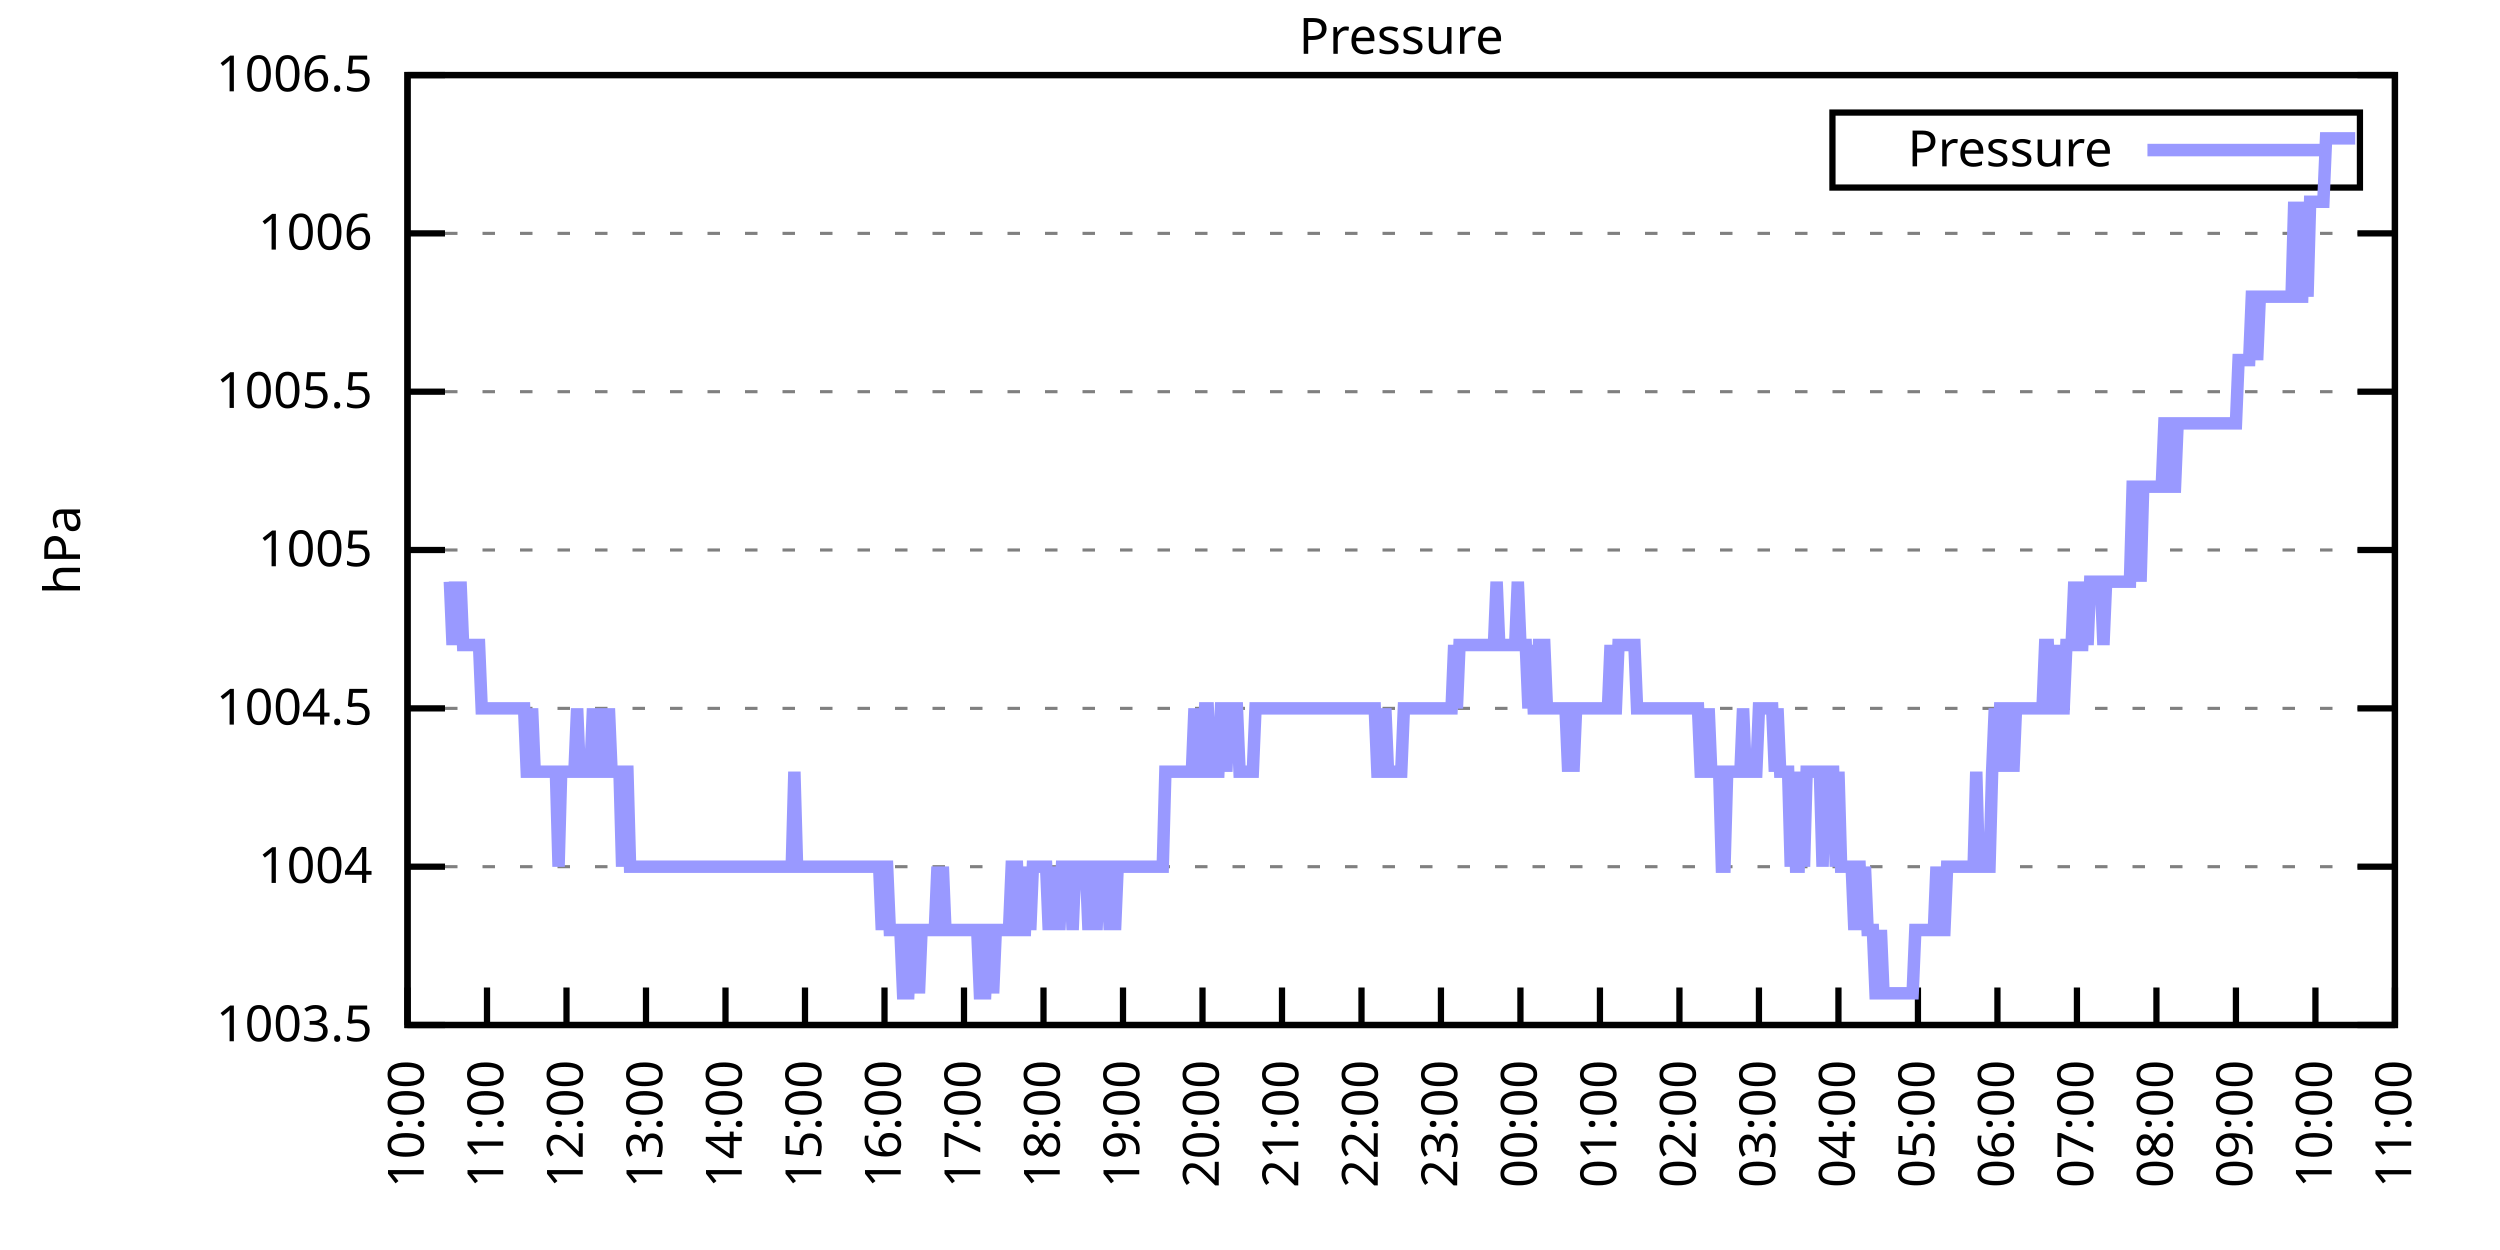
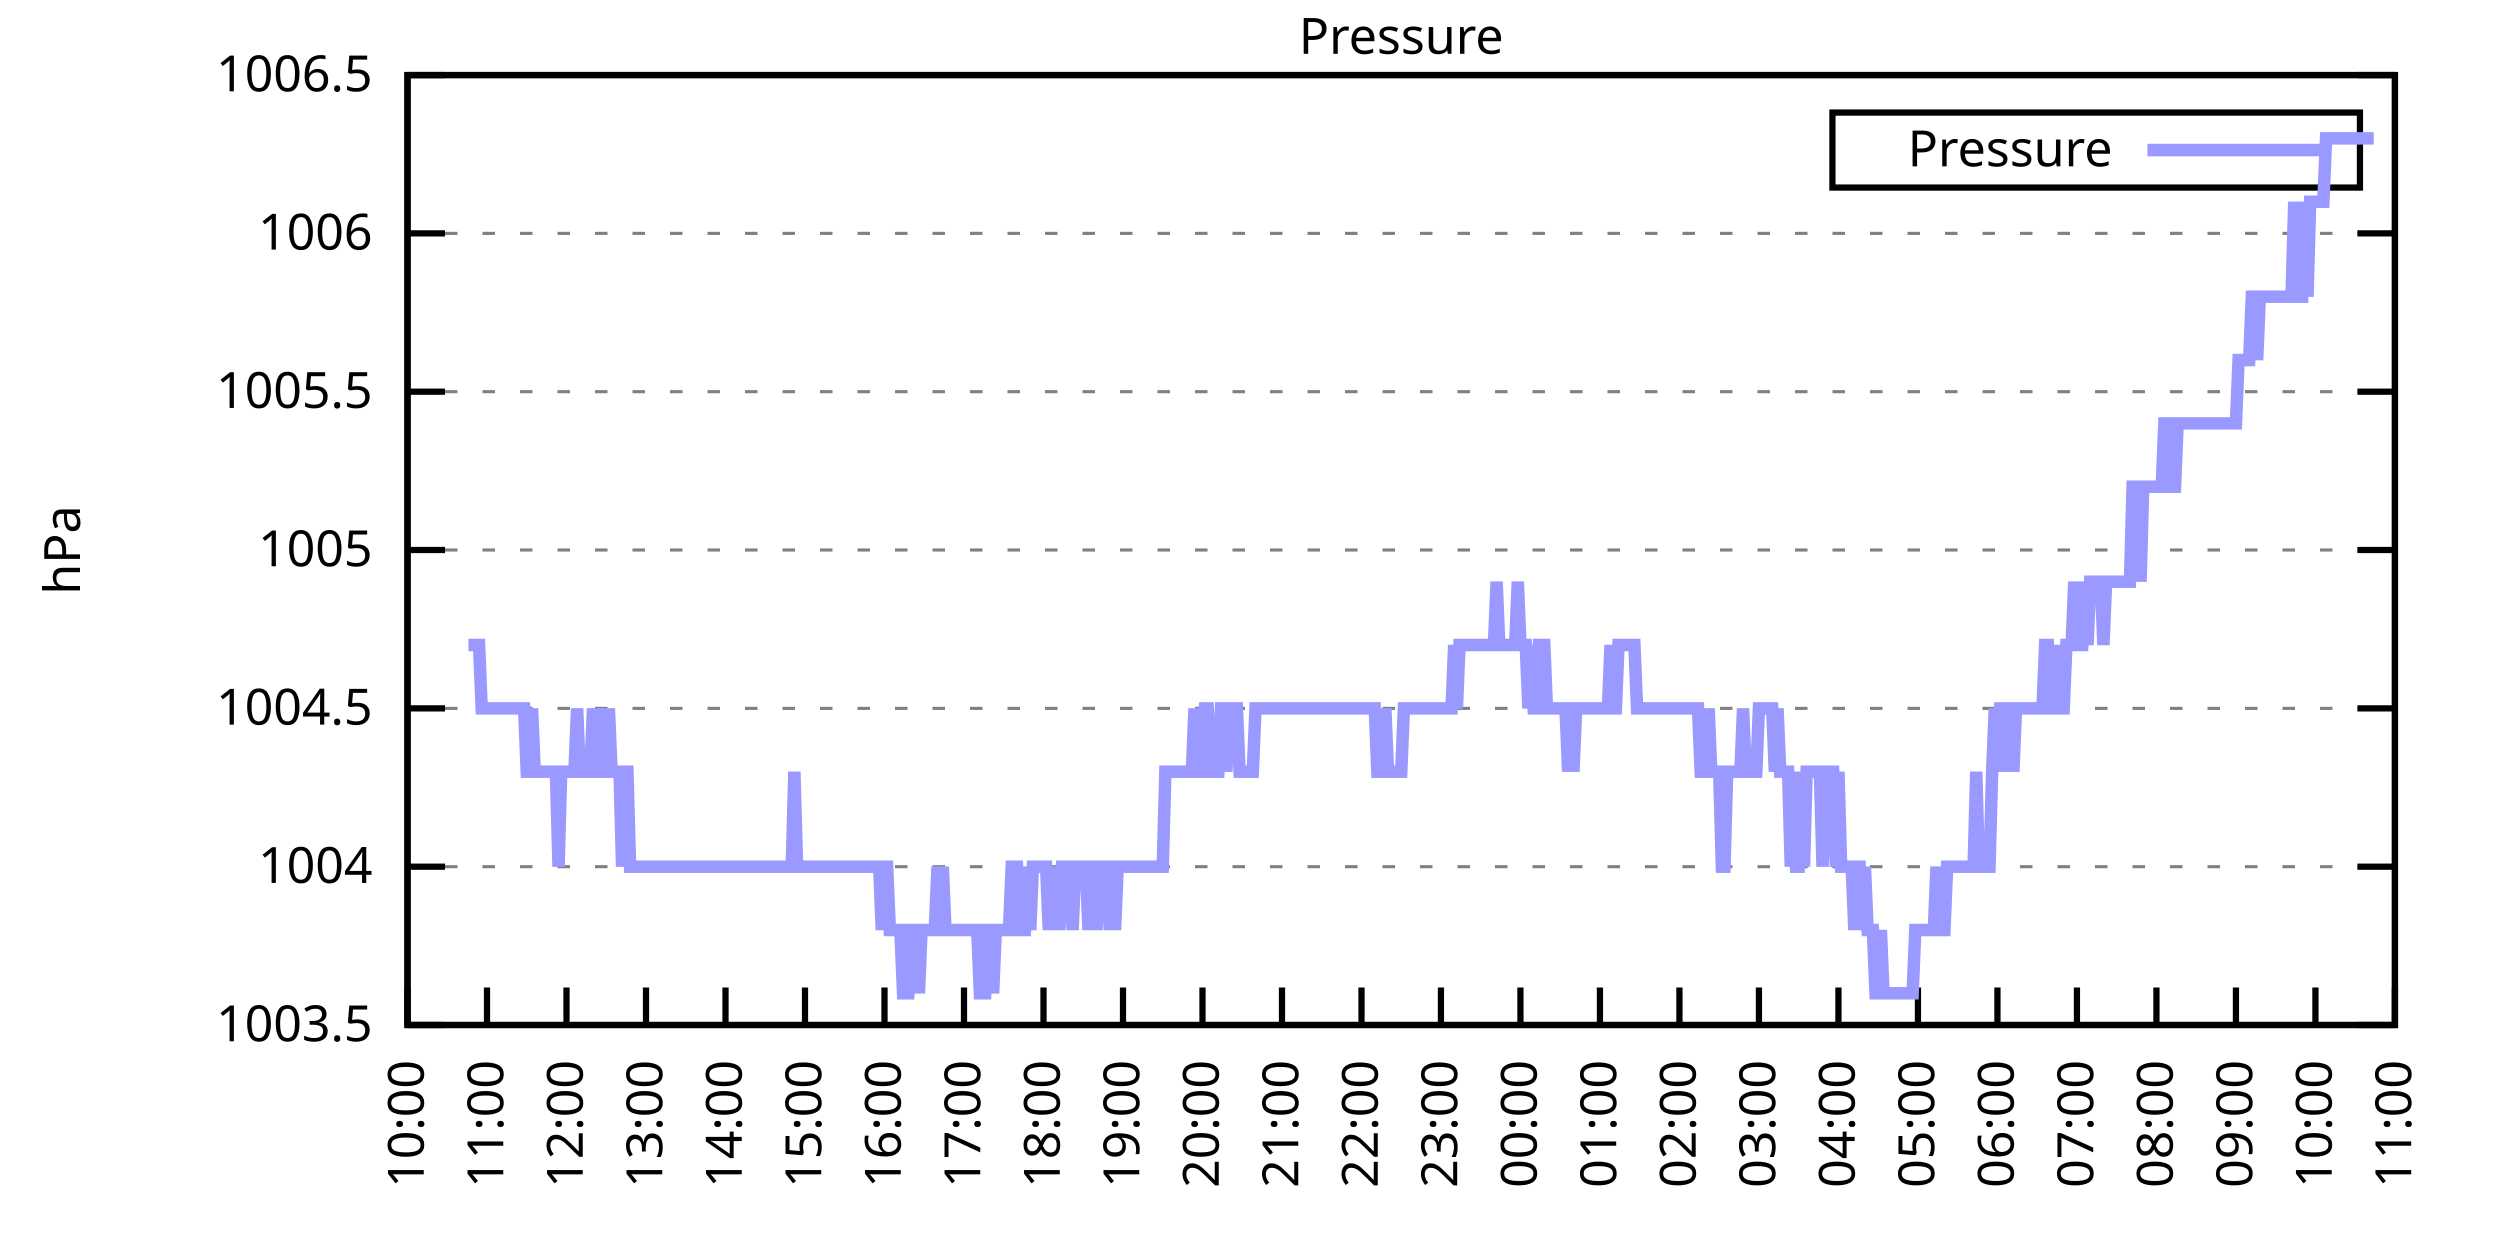
<svg xmlns="http://www.w3.org/2000/svg" xmlns:xlink="http://www.w3.org/1999/xlink" width="400" height="200" viewBox="0 0 400 200">
  <g id="gnuplot_canvas">
    <rect x="0" y="0" width="400" height="200" fill="none" />
    <defs>
      <circle id="gpDot" r="0.5" stroke-width="0.5" stroke="currentColor" />
      <path id="gpPt0" stroke-width="0.333" stroke="currentColor" d="M-1,0 h2 M0,-1 v2" />
      <path id="gpPt1" stroke-width="0.333" stroke="currentColor" d="M-1,-1 L1,1 M1,-1 L-1,1" />
      <path id="gpPt2" stroke-width="0.333" stroke="currentColor" d="M-1,0 L1,0 M0,-1 L0,1 M-1,-1 L1,1 M-1,1 L1,-1" />
      <rect id="gpPt3" stroke-width="0.333" stroke="currentColor" x="-1" y="-1" width="2" height="2" />
      <rect id="gpPt4" stroke-width="0.333" stroke="currentColor" fill="currentColor" x="-1" y="-1" width="2" height="2" />
      <circle id="gpPt5" stroke-width="0.333" stroke="currentColor" cx="0" cy="0" r="1" />
      <use xlink:href="#gpPt5" id="gpPt6" fill="currentColor" stroke="none" />
      <path id="gpPt7" stroke-width="0.333" stroke="currentColor" d="M0,-1.33 L-1.33,0.67 L1.33,0.67 z" />
      <use xlink:href="#gpPt7" id="gpPt8" fill="currentColor" stroke="none" />
      <use xlink:href="#gpPt7" id="gpPt9" stroke="currentColor" transform="rotate(180)" />
      <use xlink:href="#gpPt9" id="gpPt10" fill="currentColor" stroke="none" />
      <use xlink:href="#gpPt3" id="gpPt11" stroke="currentColor" transform="rotate(45)" />
      <use xlink:href="#gpPt11" id="gpPt12" fill="currentColor" stroke="none" />
      <path id="gpPt13" stroke-width="0.333" stroke="currentColor" d="M0,1.330 L1.265,0.411 L0.782,-1.067 L-0.782,-1.076 L-1.265,0.411 z" />
      <use xlink:href="#gpPt13" id="gpPt14" fill="currentColor" stroke="none" />
      <filter id="textbox" filterUnits="objectBoundingBox" x="0" y="0" height="1" width="1">
        <feFlood flood-color="white" flood-opacity="1" result="bgnd" />
        <feComposite in="SourceGraphic" in2="bgnd" operator="atop" />
      </filter>
      <filter id="greybox" filterUnits="objectBoundingBox" x="0" y="0" height="1" width="1">
        <feFlood flood-color="lightgrey" flood-opacity="1" result="grey" />
        <feComposite in="SourceGraphic" in2="grey" operator="atop" />
      </filter>
    </defs>
    <g fill="none" color="white" stroke="currentColor" stroke-width="1.00" stroke-linecap="butt" stroke-linejoin="miter">
</g>
    <g fill="none" color="black" stroke="currentColor" stroke-width="1.00" stroke-linecap="butt" stroke-linejoin="miter">
      <g stroke="none" shape-rendering="crispEdges">
        <polygon fill="rgb(255, 255, 255)" points="65.20,164.00 383.18,164.00 383.18,12.02 65.20,12.02 " />
      </g>
    </g>
    <g fill="none" color="black" stroke="currentColor" stroke-width="1.00" stroke-linecap="butt" stroke-linejoin="miter">
</g>
    <g fill="none" color="black" stroke="black" stroke-width="0.50" stroke-linecap="butt" stroke-linejoin="miter">
</g>
    <g fill="none" color="gray" stroke="currentColor" stroke-width="0.50" stroke-linecap="butt" stroke-linejoin="miter">
      <path stroke="gray" stroke-dasharray="2,4" class="gridline" d="M65.20,164.00 L383.19,164.00  " />
    </g>
    <g fill="none" color="gray" stroke="gray" stroke-width="1.00" stroke-linecap="butt" stroke-linejoin="miter">
</g>
    <g fill="none" color="black" stroke="currentColor" stroke-width="1.00" stroke-linecap="butt" stroke-linejoin="miter">
      <path stroke="black" d="M65.20,164.00 L71.20,164.00 M383.19,164.00 L377.19,164.00  " />
      <g transform="translate(59.60,166.60)" stroke="none" fill="black" font-family="Sans" font-size="8.00" text-anchor="end">
        <text>
          <tspan font-family="Sans"> 1003.5</tspan>
        </text>
      </g>
    </g>
    <g fill="none" color="black" stroke="currentColor" stroke-width="1.00" stroke-linecap="butt" stroke-linejoin="miter">
</g>
    <g fill="none" color="black" stroke="black" stroke-width="0.50" stroke-linecap="butt" stroke-linejoin="miter">
</g>
    <g fill="none" color="gray" stroke="currentColor" stroke-width="0.50" stroke-linecap="butt" stroke-linejoin="miter">
      <path stroke="gray" stroke-dasharray="2,4" class="gridline" d="M65.20,138.67 L383.19,138.67  " />
    </g>
    <g fill="none" color="gray" stroke="gray" stroke-width="1.00" stroke-linecap="butt" stroke-linejoin="miter">
</g>
    <g fill="none" color="black" stroke="currentColor" stroke-width="1.00" stroke-linecap="butt" stroke-linejoin="miter">
      <path stroke="black" d="M65.20,138.67 L71.20,138.67 M383.19,138.67 L377.19,138.67  " />
      <g transform="translate(59.60,141.27)" stroke="none" fill="black" font-family="Sans" font-size="8.00" text-anchor="end">
        <text>
          <tspan font-family="Sans"> 1004</tspan>
        </text>
      </g>
    </g>
    <g fill="none" color="black" stroke="currentColor" stroke-width="1.00" stroke-linecap="butt" stroke-linejoin="miter">
</g>
    <g fill="none" color="black" stroke="black" stroke-width="0.50" stroke-linecap="butt" stroke-linejoin="miter">
</g>
    <g fill="none" color="gray" stroke="currentColor" stroke-width="0.50" stroke-linecap="butt" stroke-linejoin="miter">
      <path stroke="gray" stroke-dasharray="2,4" class="gridline" d="M65.20,113.34 L383.19,113.34  " />
    </g>
    <g fill="none" color="gray" stroke="gray" stroke-width="1.00" stroke-linecap="butt" stroke-linejoin="miter">
</g>
    <g fill="none" color="black" stroke="currentColor" stroke-width="1.00" stroke-linecap="butt" stroke-linejoin="miter">
      <path stroke="black" d="M65.20,113.34 L71.20,113.34 M383.19,113.34 L377.19,113.34  " />
      <g transform="translate(59.60,115.94)" stroke="none" fill="black" font-family="Sans" font-size="8.00" text-anchor="end">
        <text>
          <tspan font-family="Sans"> 1004.5</tspan>
        </text>
      </g>
    </g>
    <g fill="none" color="black" stroke="currentColor" stroke-width="1.00" stroke-linecap="butt" stroke-linejoin="miter">
</g>
    <g fill="none" color="black" stroke="black" stroke-width="0.50" stroke-linecap="butt" stroke-linejoin="miter">
</g>
    <g fill="none" color="gray" stroke="currentColor" stroke-width="0.50" stroke-linecap="butt" stroke-linejoin="miter">
      <path stroke="gray" stroke-dasharray="2,4" class="gridline" d="M65.20,88.00 L383.19,88.00  " />
    </g>
    <g fill="none" color="gray" stroke="gray" stroke-width="1.00" stroke-linecap="butt" stroke-linejoin="miter">
</g>
    <g fill="none" color="black" stroke="currentColor" stroke-width="1.00" stroke-linecap="butt" stroke-linejoin="miter">
      <path stroke="black" d="M65.20,88.00 L71.20,88.00 M383.19,88.00 L377.19,88.00  " />
      <g transform="translate(59.60,90.60)" stroke="none" fill="black" font-family="Sans" font-size="8.00" text-anchor="end">
        <text>
          <tspan font-family="Sans"> 1005</tspan>
        </text>
      </g>
    </g>
    <g fill="none" color="black" stroke="currentColor" stroke-width="1.00" stroke-linecap="butt" stroke-linejoin="miter">
</g>
    <g fill="none" color="black" stroke="black" stroke-width="0.50" stroke-linecap="butt" stroke-linejoin="miter">
</g>
    <g fill="none" color="gray" stroke="currentColor" stroke-width="0.50" stroke-linecap="butt" stroke-linejoin="miter">
      <path stroke="gray" stroke-dasharray="2,4" class="gridline" d="M65.20,62.67 L383.19,62.67  " />
    </g>
    <g fill="none" color="gray" stroke="gray" stroke-width="1.00" stroke-linecap="butt" stroke-linejoin="miter">
</g>
    <g fill="none" color="black" stroke="currentColor" stroke-width="1.00" stroke-linecap="butt" stroke-linejoin="miter">
      <path stroke="black" d="M65.20,62.67 L71.20,62.67 M383.19,62.67 L377.19,62.67  " />
      <g transform="translate(59.60,65.27)" stroke="none" fill="black" font-family="Sans" font-size="8.00" text-anchor="end">
        <text>
          <tspan font-family="Sans"> 1005.5</tspan>
        </text>
      </g>
    </g>
    <g fill="none" color="black" stroke="currentColor" stroke-width="1.00" stroke-linecap="butt" stroke-linejoin="miter">
</g>
    <g fill="none" color="black" stroke="black" stroke-width="0.50" stroke-linecap="butt" stroke-linejoin="miter">
</g>
    <g fill="none" color="gray" stroke="currentColor" stroke-width="0.50" stroke-linecap="butt" stroke-linejoin="miter">
      <path stroke="gray" stroke-dasharray="2,4" class="gridline" d="M65.20,37.34 L383.19,37.34  " />
    </g>
    <g fill="none" color="gray" stroke="gray" stroke-width="1.00" stroke-linecap="butt" stroke-linejoin="miter">
</g>
    <g fill="none" color="black" stroke="currentColor" stroke-width="1.00" stroke-linecap="butt" stroke-linejoin="miter">
      <path stroke="black" d="M65.20,37.34 L71.20,37.34 M383.19,37.34 L377.19,37.34  " />
      <g transform="translate(59.60,39.94)" stroke="none" fill="black" font-family="Sans" font-size="8.00" text-anchor="end">
        <text>
          <tspan font-family="Sans"> 1006</tspan>
        </text>
      </g>
    </g>
    <g fill="none" color="black" stroke="currentColor" stroke-width="1.00" stroke-linecap="butt" stroke-linejoin="miter">
</g>
    <g fill="none" color="black" stroke="black" stroke-width="0.50" stroke-linecap="butt" stroke-linejoin="miter">
</g>
    <g fill="none" color="gray" stroke="currentColor" stroke-width="0.50" stroke-linecap="butt" stroke-linejoin="miter">
      <path stroke="gray" stroke-dasharray="2,4" class="gridline" d="M65.20,12.01 L383.19,12.01  " />
    </g>
    <g fill="none" color="gray" stroke="gray" stroke-width="1.00" stroke-linecap="butt" stroke-linejoin="miter">
</g>
    <g fill="none" color="black" stroke="currentColor" stroke-width="1.00" stroke-linecap="butt" stroke-linejoin="miter">
      <path stroke="black" d="M65.20,12.01 L71.20,12.01 M383.19,12.01 L377.19,12.01  " />
      <g transform="translate(59.60,14.61)" stroke="none" fill="black" font-family="Sans" font-size="8.00" text-anchor="end">
        <text>
          <tspan font-family="Sans"> 1006.5</tspan>
        </text>
      </g>
    </g>
    <g fill="none" color="black" stroke="currentColor" stroke-width="1.00" stroke-linecap="butt" stroke-linejoin="miter">
      <path stroke="black" d="M65.20,164.00 L65.20,158.00  " />
      <g transform="translate(67.80,169.60) rotate(270.00)" stroke="none" fill="black" font-family="Sans" font-size="8.00" text-anchor="end">
        <text>
          <tspan font-family="Sans">10:00</tspan>
        </text>
      </g>
    </g>
    <g fill="none" color="black" stroke="currentColor" stroke-width="1.00" stroke-linecap="butt" stroke-linejoin="miter">
      <path stroke="black" d="M77.92,164.00 L77.92,158.00  " />
      <g transform="translate(80.52,169.60) rotate(270.00)" stroke="none" fill="black" font-family="Sans" font-size="8.00" text-anchor="end">
        <text>
          <tspan font-family="Sans">11:00</tspan>
        </text>
      </g>
    </g>
    <g fill="none" color="black" stroke="currentColor" stroke-width="1.00" stroke-linecap="butt" stroke-linejoin="miter">
      <path stroke="black" d="M90.64,164.00 L90.64,158.00  " />
      <g transform="translate(93.24,169.60) rotate(270.00)" stroke="none" fill="black" font-family="Sans" font-size="8.00" text-anchor="end">
        <text>
          <tspan font-family="Sans">12:00</tspan>
        </text>
      </g>
    </g>
    <g fill="none" color="black" stroke="currentColor" stroke-width="1.00" stroke-linecap="butt" stroke-linejoin="miter">
      <path stroke="black" d="M103.36,164.00 L103.36,158.00  " />
      <g transform="translate(105.96,169.60) rotate(270.00)" stroke="none" fill="black" font-family="Sans" font-size="8.00" text-anchor="end">
        <text>
          <tspan font-family="Sans">13:00</tspan>
        </text>
      </g>
    </g>
    <g fill="none" color="black" stroke="currentColor" stroke-width="1.00" stroke-linecap="butt" stroke-linejoin="miter">
      <path stroke="black" d="M116.08,164.00 L116.08,158.00  " />
      <g transform="translate(118.68,169.60) rotate(270.00)" stroke="none" fill="black" font-family="Sans" font-size="8.00" text-anchor="end">
        <text>
          <tspan font-family="Sans">14:00</tspan>
        </text>
      </g>
    </g>
    <g fill="none" color="black" stroke="currentColor" stroke-width="1.00" stroke-linecap="butt" stroke-linejoin="miter">
      <path stroke="black" d="M128.80,164.00 L128.80,158.00  " />
      <g transform="translate(131.40,169.60) rotate(270.00)" stroke="none" fill="black" font-family="Sans" font-size="8.00" text-anchor="end">
        <text>
          <tspan font-family="Sans">15:00</tspan>
        </text>
      </g>
    </g>
    <g fill="none" color="black" stroke="currentColor" stroke-width="1.00" stroke-linecap="butt" stroke-linejoin="miter">
      <path stroke="black" d="M141.52,164.00 L141.52,158.00  " />
      <g transform="translate(144.12,169.60) rotate(270.00)" stroke="none" fill="black" font-family="Sans" font-size="8.00" text-anchor="end">
        <text>
          <tspan font-family="Sans">16:00</tspan>
        </text>
      </g>
    </g>
    <g fill="none" color="black" stroke="currentColor" stroke-width="1.00" stroke-linecap="butt" stroke-linejoin="miter">
      <path stroke="black" d="M154.24,164.00 L154.24,158.00  " />
      <g transform="translate(156.84,169.60) rotate(270.00)" stroke="none" fill="black" font-family="Sans" font-size="8.00" text-anchor="end">
        <text>
          <tspan font-family="Sans">17:00</tspan>
        </text>
      </g>
    </g>
    <g fill="none" color="black" stroke="currentColor" stroke-width="1.00" stroke-linecap="butt" stroke-linejoin="miter">
      <path stroke="black" d="M166.96,164.00 L166.96,158.00  " />
      <g transform="translate(169.56,169.60) rotate(270.00)" stroke="none" fill="black" font-family="Sans" font-size="8.00" text-anchor="end">
        <text>
          <tspan font-family="Sans">18:00</tspan>
        </text>
      </g>
    </g>
    <g fill="none" color="black" stroke="currentColor" stroke-width="1.00" stroke-linecap="butt" stroke-linejoin="miter">
      <path stroke="black" d="M179.68,164.00 L179.68,158.00  " />
      <g transform="translate(182.28,169.60) rotate(270.00)" stroke="none" fill="black" font-family="Sans" font-size="8.00" text-anchor="end">
        <text>
          <tspan font-family="Sans">19:00</tspan>
        </text>
      </g>
    </g>
    <g fill="none" color="black" stroke="currentColor" stroke-width="1.00" stroke-linecap="butt" stroke-linejoin="miter">
      <path stroke="black" d="M192.40,164.00 L192.40,158.00  " />
      <g transform="translate(195.00,169.60) rotate(270.00)" stroke="none" fill="black" font-family="Sans" font-size="8.00" text-anchor="end">
        <text>
          <tspan font-family="Sans">20:00</tspan>
        </text>
      </g>
    </g>
    <g fill="none" color="black" stroke="currentColor" stroke-width="1.00" stroke-linecap="butt" stroke-linejoin="miter">
      <path stroke="black" d="M205.12,164.00 L205.12,158.00  " />
      <g transform="translate(207.72,169.60) rotate(270.00)" stroke="none" fill="black" font-family="Sans" font-size="8.00" text-anchor="end">
        <text>
          <tspan font-family="Sans">21:00</tspan>
        </text>
      </g>
    </g>
    <g fill="none" color="black" stroke="currentColor" stroke-width="1.00" stroke-linecap="butt" stroke-linejoin="miter">
      <path stroke="black" d="M217.84,164.00 L217.84,158.00  " />
      <g transform="translate(220.44,169.60) rotate(270.00)" stroke="none" fill="black" font-family="Sans" font-size="8.00" text-anchor="end">
        <text>
          <tspan font-family="Sans">22:00</tspan>
        </text>
      </g>
    </g>
    <g fill="none" color="black" stroke="currentColor" stroke-width="1.00" stroke-linecap="butt" stroke-linejoin="miter">
      <path stroke="black" d="M230.55,164.00 L230.55,158.00  " />
      <g transform="translate(233.15,169.60) rotate(270.00)" stroke="none" fill="black" font-family="Sans" font-size="8.00" text-anchor="end">
        <text>
          <tspan font-family="Sans">23:00</tspan>
        </text>
      </g>
    </g>
    <g fill="none" color="black" stroke="currentColor" stroke-width="1.00" stroke-linecap="butt" stroke-linejoin="miter">
      <path stroke="black" d="M243.27,164.00 L243.27,158.00  " />
      <g transform="translate(245.87,169.60) rotate(270.00)" stroke="none" fill="black" font-family="Sans" font-size="8.00" text-anchor="end">
        <text>
          <tspan font-family="Sans">00:00</tspan>
        </text>
      </g>
    </g>
    <g fill="none" color="black" stroke="currentColor" stroke-width="1.00" stroke-linecap="butt" stroke-linejoin="miter">
      <path stroke="black" d="M255.99,164.00 L255.99,158.00  " />
      <g transform="translate(258.59,169.60) rotate(270.00)" stroke="none" fill="black" font-family="Sans" font-size="8.00" text-anchor="end">
        <text>
          <tspan font-family="Sans">01:00</tspan>
        </text>
      </g>
    </g>
    <g fill="none" color="black" stroke="currentColor" stroke-width="1.00" stroke-linecap="butt" stroke-linejoin="miter">
      <path stroke="black" d="M268.71,164.00 L268.71,158.00  " />
      <g transform="translate(271.31,169.60) rotate(270.00)" stroke="none" fill="black" font-family="Sans" font-size="8.00" text-anchor="end">
        <text>
          <tspan font-family="Sans">02:00</tspan>
        </text>
      </g>
    </g>
    <g fill="none" color="black" stroke="currentColor" stroke-width="1.00" stroke-linecap="butt" stroke-linejoin="miter">
      <path stroke="black" d="M281.43,164.00 L281.43,158.00  " />
      <g transform="translate(284.03,169.60) rotate(270.00)" stroke="none" fill="black" font-family="Sans" font-size="8.00" text-anchor="end">
        <text>
          <tspan font-family="Sans">03:00</tspan>
        </text>
      </g>
    </g>
    <g fill="none" color="black" stroke="currentColor" stroke-width="1.00" stroke-linecap="butt" stroke-linejoin="miter">
      <path stroke="black" d="M294.15,164.00 L294.15,158.00  " />
      <g transform="translate(296.75,169.60) rotate(270.00)" stroke="none" fill="black" font-family="Sans" font-size="8.00" text-anchor="end">
        <text>
          <tspan font-family="Sans">04:00</tspan>
        </text>
      </g>
    </g>
    <g fill="none" color="black" stroke="currentColor" stroke-width="1.00" stroke-linecap="butt" stroke-linejoin="miter">
      <path stroke="black" d="M306.87,164.00 L306.87,158.00  " />
      <g transform="translate(309.47,169.60) rotate(270.00)" stroke="none" fill="black" font-family="Sans" font-size="8.00" text-anchor="end">
        <text>
          <tspan font-family="Sans">05:00</tspan>
        </text>
      </g>
    </g>
    <g fill="none" color="black" stroke="currentColor" stroke-width="1.00" stroke-linecap="butt" stroke-linejoin="miter">
      <path stroke="black" d="M319.59,164.00 L319.59,158.00  " />
      <g transform="translate(322.19,169.60) rotate(270.00)" stroke="none" fill="black" font-family="Sans" font-size="8.00" text-anchor="end">
        <text>
          <tspan font-family="Sans">06:00</tspan>
        </text>
      </g>
    </g>
    <g fill="none" color="black" stroke="currentColor" stroke-width="1.00" stroke-linecap="butt" stroke-linejoin="miter">
      <path stroke="black" d="M332.31,164.00 L332.31,158.00  " />
      <g transform="translate(334.91,169.60) rotate(270.00)" stroke="none" fill="black" font-family="Sans" font-size="8.00" text-anchor="end">
        <text>
          <tspan font-family="Sans">07:00</tspan>
        </text>
      </g>
    </g>
    <g fill="none" color="black" stroke="currentColor" stroke-width="1.00" stroke-linecap="butt" stroke-linejoin="miter">
      <path stroke="black" d="M345.03,164.00 L345.03,158.00  " />
      <g transform="translate(347.63,169.60) rotate(270.00)" stroke="none" fill="black" font-family="Sans" font-size="8.00" text-anchor="end">
        <text>
          <tspan font-family="Sans">08:00</tspan>
        </text>
      </g>
    </g>
    <g fill="none" color="black" stroke="currentColor" stroke-width="1.00" stroke-linecap="butt" stroke-linejoin="miter">
      <path stroke="black" d="M357.75,164.00 L357.75,158.00  " />
      <g transform="translate(360.35,169.60) rotate(270.00)" stroke="none" fill="black" font-family="Sans" font-size="8.00" text-anchor="end">
        <text>
          <tspan font-family="Sans">09:00</tspan>
        </text>
      </g>
    </g>
    <g fill="none" color="black" stroke="currentColor" stroke-width="1.00" stroke-linecap="butt" stroke-linejoin="miter">
      <path stroke="black" d="M370.47,164.00 L370.47,158.00  " />
      <g transform="translate(373.07,169.60) rotate(270.00)" stroke="none" fill="black" font-family="Sans" font-size="8.00" text-anchor="end">
        <text>
          <tspan font-family="Sans">10:00</tspan>
        </text>
      </g>
    </g>
    <g fill="none" color="black" stroke="currentColor" stroke-width="1.00" stroke-linecap="butt" stroke-linejoin="miter">
      <path stroke="black" d="M383.19,164.00 L383.19,158.00  " />
      <g transform="translate(385.79,169.60) rotate(270.00)" stroke="none" fill="black" font-family="Sans" font-size="8.00" text-anchor="end">
        <text>
          <tspan font-family="Sans">11:00</tspan>
        </text>
      </g>
    </g>
    <g fill="none" color="black" stroke="currentColor" stroke-width="1.00" stroke-linecap="butt" stroke-linejoin="miter">
</g>
    <g fill="none" color="black" stroke="currentColor" stroke-width="1.00" stroke-linecap="butt" stroke-linejoin="miter">
      <path stroke="black" d="M65.20,12.01 L65.20,164.00 L383.19,164.00 L383.19,12.01 L65.20,12.01 Z  " />
    </g>
    <g fill="none" color="black" stroke="currentColor" stroke-width="1.00" stroke-linecap="butt" stroke-linejoin="miter">
</g>
    <g fill="none" color="black" stroke="currentColor" stroke-width="1.00" stroke-linecap="butt" stroke-linejoin="miter">
      <path stroke="black" d="M293.19,30.01 L293.19,18.01 L377.59,18.01 L377.59,30.01 L293.19,30.01 Z  " />
    </g>
    <g id="Pressure_plot_1">
      <g fill="none" color="white" stroke="black" stroke-width="2.00" stroke-linecap="butt" stroke-linejoin="miter">
</g>
      <g fill="none" color="black" stroke="currentColor" stroke-width="2.00" stroke-linecap="butt" stroke-linejoin="miter">
        <g transform="translate(337.99,26.61)" stroke="none" fill="black" font-family="Sans" font-size="8.00" text-anchor="end">
          <text>
            <tspan font-family="Sans">Pressure</tspan>
          </text>
        </g>
      </g>
      <g fill="none" color="black" stroke="currentColor" stroke-width="2.00" stroke-linecap="butt" stroke-linejoin="miter">
-         <path stroke="rgb(153, 153, 255)" d="M343.59,24.01 L371.99,24.01 M71.98,93.07 L72.41,103.20 L72.83,93.07 L73.26,103.20 L73.68,93.07 L74.10,103.20   L74.53,103.20 L74.95,103.20 L75.38,103.20 L75.80,103.20 L76.22,103.20 L76.65,103.20 L77.07,113.34 L77.50,113.34   L77.92,113.34 L78.34,113.34 L78.77,113.34 L79.19,113.34 L79.62,113.34 L80.04,113.34 L80.46,113.34 L80.89,113.34   L81.31,113.34 L81.74,113.34 L82.16,113.34 L82.58,113.34 L83.01,113.34 L83.43,113.34 L83.86,113.34 L84.28,123.47   L84.70,123.47 L85.13,113.34 L85.55,123.47 L85.98,123.47 L86.40,123.47 L86.82,123.47 L87.25,123.47 L87.67,123.47   L88.10,123.47 L88.52,123.47 L88.94,123.47 L89.37,138.67 L89.79,123.47 L90.22,123.47 L90.64,123.47 L91.06,123.47   L91.49,123.47 L91.91,123.47 L92.34,113.34 L92.76,123.47 L93.18,123.47 L93.61,123.47 L94.03,123.47 L94.46,123.47   L94.88,113.34 L95.30,123.47 L95.73,123.47 L96.15,113.34 L96.58,123.47 L97.00,123.47 L97.42,113.34 L97.85,123.47   L98.27,123.47 L98.69,123.47 L99.12,123.47 L99.54,138.67 L99.97,123.47 L100.39,123.47 L100.81,138.67 L101.24,138.67   L101.66,138.67 L102.09,138.67 L102.51,138.67 L102.93,138.67 L103.36,138.67 L103.78,138.67 L104.21,138.67 L104.63,138.67   L105.05,138.67 L105.48,138.67 L105.90,138.67 L106.33,138.67 L106.75,138.67 L107.17,138.67 L107.60,138.67 L108.02,138.67   L108.45,138.67 L108.87,138.67 L109.29,138.67 L109.72,138.67 L110.14,138.67 L110.57,138.67 L110.99,138.67 L111.41,138.67   L111.84,138.67 L112.26,138.67 L112.69,138.67 L113.11,138.67 L113.53,138.67 L113.96,138.67 L114.38,138.67 L114.81,138.67   L115.23,138.67 L115.65,138.67 L116.08,138.67 L116.50,138.67 L116.93,138.67 L117.35,138.67 L117.77,138.67 L118.20,138.67   L118.62,138.67 L119.05,138.67 L119.47,138.67 L119.89,138.67 L120.32,138.67 L120.74,138.67 L121.17,138.67 L121.59,138.67   L122.01,138.67 L122.44,138.67 L122.86,138.67 L123.29,138.67 L123.71,138.67 L124.13,138.67 L124.56,138.67 L124.98,138.67   L125.41,138.67 L125.83,138.67 L126.25,138.67 L126.68,138.67 L127.10,123.47 L127.53,138.67 L127.95,138.67 L128.37,138.67   L128.80,138.67 L129.22,138.67 L129.65,138.67 L130.07,138.67 L130.49,138.67 L130.92,138.67 L131.34,138.67 L131.77,138.67   L132.19,138.67 L132.61,138.67 L133.04,138.67 L133.46,138.67 L133.89,138.67 L134.31,138.67 L134.73,138.67 L135.16,138.67   L135.58,138.67 L136.01,138.67 L136.43,138.67 L136.85,138.67 L137.28,138.67 L137.70,138.67 L138.13,138.67 L138.55,138.67   L138.97,138.67 L139.40,138.67 L139.82,138.67 L140.25,138.67 L140.67,138.67 L141.09,148.80 L141.52,138.67 L141.94,138.67   L142.37,148.80 L142.79,148.80 L143.21,148.80 L143.64,148.80 L144.06,148.80 L144.49,158.93 L144.91,158.93 L145.33,158.93   L145.76,148.80 L146.18,148.80 L146.61,148.80 L147.03,158.93 L147.45,148.80 L147.88,148.80 L148.30,148.80 L148.73,148.80   L149.15,148.80 L149.57,148.80 L150.00,138.67 L150.42,148.80 L150.85,138.67 L151.27,148.80 L151.69,148.80 L152.12,148.80   L152.54,148.80 L152.97,148.80 L153.39,148.80 L153.81,148.80 L154.24,148.80 L154.66,148.80 L155.09,148.80 L155.51,148.80   L155.93,148.80 L156.36,148.80 L156.78,158.93 L157.21,158.93 L157.63,158.93 L158.05,148.80 L158.48,148.80 L158.90,158.93   L159.33,148.80 L159.75,148.80 L160.17,148.80 L160.60,148.80 L161.02,148.80 L161.44,148.80 L161.87,138.67 L162.29,138.67   L162.72,138.67 L163.14,148.80 L163.56,148.80 L163.99,148.80 L164.41,138.67 L164.84,148.80 L165.26,138.67 L165.68,138.67   L166.11,138.67 L166.53,138.67 L166.96,138.67 L167.38,138.67 L167.80,148.80 L168.23,138.67 L168.65,148.80 L169.08,138.67   L169.50,148.80 L169.92,138.67 L170.35,138.67 L170.77,138.67 L171.20,138.67 L171.62,148.80 L172.04,138.67 L172.47,138.67   L172.89,138.67 L173.32,138.67 L173.74,138.67 L174.16,148.80 L174.59,138.67 L175.01,138.67 L175.44,148.80 L175.86,138.67   L176.28,138.67 L176.71,138.67 L177.13,138.67 L177.56,148.80 L177.98,138.67 L178.40,148.80 L178.83,138.67 L179.25,138.67   L179.68,138.67 L180.10,138.67 L180.52,138.67 L180.95,138.67 L181.37,138.67 L181.80,138.67 L182.22,138.67 L182.64,138.67   L183.07,138.67 L183.49,138.67 L183.92,138.67 L184.34,138.67 L184.76,138.67 L185.19,138.67 L185.61,138.67 L186.04,138.67   L186.46,123.47 L186.88,123.47 L187.31,123.47 L187.73,123.47 L188.16,123.47 L188.58,123.47 L189.00,123.47 L189.43,123.47   L189.85,123.47 L190.28,123.47 L190.70,123.47 L191.12,113.34 L191.55,123.47 L191.97,123.47 L192.40,123.47 L192.82,113.34   L193.24,113.34 L193.67,123.47 L194.09,123.47 L194.52,123.47 L194.94,123.47 L195.36,113.34 L195.79,113.34 L196.21,123.47   L196.64,113.34 L197.06,113.34 L197.48,113.34 L197.91,113.34 L198.33,123.47 L198.76,123.47 L199.18,123.47 L199.60,123.47   L200.03,123.47 L200.45,123.47 L200.88,113.34 L201.30,113.34 L201.72,113.34 L202.15,113.34 L202.57,113.34 L203.00,113.34   L203.42,113.34 L203.84,113.34 L204.27,113.34 L204.69,113.34 L205.12,113.34 L205.54,113.34 L205.96,113.34 L206.39,113.34   L206.81,113.34 L207.24,113.34 L207.66,113.34 L208.08,113.34 L208.51,113.34 L208.93,113.34 L209.36,113.34 L209.78,113.34   L210.20,113.34 L210.63,113.34 L211.05,113.34 L211.48,113.34 L211.90,113.34 L212.32,113.34 L212.75,113.34 L213.17,113.34   L213.60,113.34 L214.02,113.34 L214.44,113.34 L214.87,113.34 L215.29,113.34 L215.72,113.34 L216.14,113.34 L216.56,113.34   L216.99,113.34 L217.41,113.34 L217.84,113.34 L218.26,113.34 L218.68,113.34 L219.11,113.34 L219.53,113.34 L219.96,113.34   L220.38,123.47 L220.80,123.47 L221.23,123.47 L221.65,113.34 L222.08,123.47 L222.50,123.47 L222.92,123.47 L223.35,123.47   L223.77,123.47 L224.20,123.47 L224.62,113.34 L225.04,113.34 L225.47,113.34 L225.89,113.34 L226.31,113.34 L226.74,113.34   L227.16,113.34 L227.59,113.34 L228.01,113.34 L228.43,113.34 L228.86,113.34 L229.28,113.34 L229.71,113.34 L230.13,113.34   L230.55,113.34 L230.98,113.34 L231.40,113.34 L231.83,113.34 L232.25,113.34 L232.67,103.20 L233.10,113.34 L233.52,103.20   L233.95,103.20 L234.37,103.20 L234.79,103.20 L235.22,103.20 L235.64,103.20 L236.07,103.20 L236.49,103.20 L236.91,103.20   L237.34,103.20 L237.76,103.20 L238.19,103.20 L238.61,103.20 L239.03,103.20 L239.46,93.07 L239.88,103.20 L240.31,103.20   L240.73,103.20 L241.15,103.20 L241.58,103.20 L242.00,103.20 L242.43,103.20 L242.85,93.07 L243.27,103.20 L243.70,103.20   L244.12,103.20 L244.55,113.34 L244.97,103.20 L245.39,113.34 L245.82,113.34 L246.24,103.20 L246.67,103.20 L247.09,103.20   L247.51,113.34 L247.94,113.34 L248.36,113.34 L248.79,113.34 L249.21,113.34 L249.63,113.34 L250.06,113.34 L250.48,113.34   L250.91,123.47 L251.33,113.34 L251.75,123.47 L252.18,113.34 L252.60,113.34 L253.03,113.34 L253.45,113.34 L253.87,113.34   L254.30,113.34 L254.72,113.34 L255.15,113.34 L255.57,113.34 L255.99,113.34 L256.42,113.34 L256.84,113.34 L257.27,113.34   L257.69,103.20 L258.11,113.34 L258.54,113.34 L258.96,103.20 L259.39,103.20 L259.81,103.20 L260.23,103.20 L260.66,103.20   L261.08,103.20 L261.51,103.20 L261.93,113.34 L262.35,113.34 L262.78,113.34 L263.20,113.34 L263.63,113.34 L264.05,113.34   L264.47,113.34 L264.90,113.34 L265.32,113.34 L265.75,113.34 L266.17,113.34 L266.59,113.34 L267.02,113.34 L267.44,113.34   L267.87,113.34 L268.29,113.34 L268.71,113.34 L269.14,113.34 L269.56,113.34 L269.99,113.34 L270.41,113.34 L270.83,113.34   L271.26,113.34 L271.68,113.34 L272.11,123.47 L272.53,123.47 L272.95,123.47 L273.38,113.34 L273.80,123.47 L274.23,123.47   L274.65,123.47 L275.07,123.47 L275.50,138.67 L275.92,138.67 L276.35,123.47 L276.77,123.47 L277.19,123.47 L277.62,123.47   L278.04,123.47 L278.47,123.47 L278.89,113.34 L279.31,123.47 L279.74,123.47 L280.16,123.47 L280.59,123.47 L281.01,123.47   L281.43,113.34 L281.86,113.34 L282.28,113.34 L282.71,113.34 L283.13,113.34 L283.55,113.34 L283.98,123.47 L284.40,113.34   L284.83,123.47 L285.25,123.47 L285.67,123.47 L286.10,123.47 L286.52,138.67 L286.95,123.47 L287.37,138.67 L287.79,138.67   L288.22,123.47 L288.64,138.67 L289.06,123.47 L289.49,123.47 L289.91,123.47 L290.34,123.47 L290.76,123.47 L291.18,123.47   L291.61,138.67 L292.03,123.47 L292.46,123.47 L292.88,123.47 L293.30,123.47 L293.73,138.67 L294.15,123.47 L294.58,138.67   L295.00,138.67 L295.42,138.67 L295.85,138.67 L296.27,138.67 L296.70,148.80 L297.12,138.67 L297.54,138.67 L297.97,148.80   L298.39,138.67 L298.82,148.80 L299.24,148.80 L299.66,148.80 L300.09,158.93 L300.51,158.93 L300.94,148.80 L301.36,158.93   L301.78,158.93 L302.21,158.93 L302.63,158.93 L303.06,158.93 L303.48,158.93 L303.90,158.93 L304.33,158.93 L304.75,158.93   L305.18,158.93 L305.60,158.93 L306.02,158.93 L306.45,148.80 L306.87,148.80 L307.30,148.80 L307.72,148.80 L308.14,148.80   L308.57,148.80 L308.99,148.80 L309.42,148.80 L309.84,138.67 L310.26,148.80 L310.69,148.80 L311.11,148.80 L311.54,138.67   L311.96,138.67 L312.38,138.67 L312.81,138.67 L313.23,138.67 L313.66,138.67 L314.08,138.67 L314.50,138.67 L314.93,138.67   L315.35,138.67 L315.78,138.67 L316.20,123.47 L316.62,138.67 L317.05,138.67 L317.47,138.67 L317.90,138.67 L318.32,138.67   L318.74,123.47 L319.17,113.34 L319.59,123.47 L320.02,113.34 L320.44,113.34 L320.86,113.34 L321.29,123.47 L321.71,113.34   L322.14,123.47 L322.56,113.34 L322.98,113.34 L323.41,113.34 L323.83,113.34 L324.26,113.34 L324.68,113.34 L325.10,113.34   L325.53,113.34 L325.95,113.34 L326.38,113.34 L326.80,113.34 L327.22,103.20 L327.65,103.20 L328.07,113.34 L328.50,113.34   L328.92,113.34 L329.34,103.20 L329.77,113.34 L330.19,113.34 L330.62,103.20 L331.04,103.20 L331.46,103.20 L331.89,93.07   L332.31,103.20 L332.74,103.20 L333.16,103.20 L333.58,93.07 L334.01,103.20 L334.43,93.07 L334.86,93.07 L335.28,93.07   L335.70,93.07 L336.13,93.07 L336.55,103.20 L336.98,93.07 L337.40,93.07 L337.82,93.07 L338.25,93.07 L338.67,93.07   L339.10,93.07 L339.52,93.07 L339.94,93.07 L340.37,93.07 L340.79,93.07 L341.22,77.87 L341.64,77.87 L342.06,77.87   L342.49,93.07 L342.91,77.87 L343.34,77.87 L343.76,77.87 L344.18,77.87 L344.61,77.87 L345.03,77.87 L345.46,77.87   L345.88,77.87 L346.30,67.74 L346.73,67.74 L347.15,67.74 L347.58,77.87 L348.00,77.87 L348.42,67.74 L348.85,67.74   L349.27,67.74 L349.70,67.74 L350.12,67.74 L350.54,67.74 L350.97,67.74 L351.39,67.74 L351.81,67.74 L352.24,67.74   L352.66,67.74 L353.09,67.74 L353.51,67.74 L353.93,67.74 L354.36,67.74 L354.78,67.74 L355.21,67.74 L355.63,67.74   L356.05,67.74 L356.48,67.74 L356.90,67.74 L357.33,67.74 L357.75,67.74 L358.17,57.61 L358.60,57.61 L359.02,57.61   L359.45,57.61 L359.87,57.61 L360.29,47.47 L360.72,47.47 L361.14,57.61 L361.57,47.47 L361.99,47.47 L362.41,47.47   L362.84,47.47 L363.26,47.47 L363.69,47.47 L364.11,47.47 L364.53,47.47 L364.96,47.47 L365.38,47.47 L365.81,47.47   L366.23,47.47 L366.65,47.47 L367.08,32.28 L367.50,47.47 L367.93,47.47 L368.35,47.47 L368.77,32.28 L369.20,47.47   L369.62,32.28 L370.05,32.28 L370.47,32.28 L370.89,32.28 L371.32,32.28 L371.74,32.28 L372.17,22.14 L372.59,22.14   L373.01,22.14 L373.44,22.14 L373.86,22.14 L374.29,22.14 L374.71,22.14 L375.13,22.14 L375.56,22.14 L375.98,22.14   L376.41,22.14 L376.83,22.14  " />
+         <path stroke="rgb(153, 153, 255)" d="M343.59,24.01 L371.99,24.01 M74.95,103.20 L75.38,103.20 L75.80,103.20 L76.22,103.20 L76.65,103.20 L77.07,113.34   L77.50,113.34 L77.92,113.34 L78.34,113.34 L78.77,113.34 L79.19,113.34 L79.62,113.34 L80.04,113.34 L80.46,113.34   L80.89,113.34 L81.31,113.34 L81.74,113.34 L82.16,113.34 L82.58,113.34 L83.01,113.34 L83.43,113.34 L83.86,113.34   L84.28,123.47 L84.70,123.47 L85.13,113.34 L85.55,123.47 L85.98,123.47 L86.40,123.47 L86.82,123.47 L87.25,123.47   L87.67,123.47 L88.10,123.47 L88.52,123.47 L88.94,123.47 L89.37,138.67 L89.79,123.47 L90.22,123.47 L90.64,123.47   L91.06,123.47 L91.49,123.47 L91.91,123.47 L92.34,113.34 L92.76,123.47 L93.18,123.47 L93.61,123.47 L94.03,123.47   L94.46,123.47 L94.88,113.34 L95.30,123.47 L95.73,123.47 L96.15,113.34 L96.58,123.47 L97.00,123.47 L97.42,113.34   L97.85,123.47 L98.27,123.47 L98.69,123.47 L99.12,123.47 L99.54,138.67 L99.97,123.47 L100.39,123.47 L100.81,138.67   L101.24,138.67 L101.66,138.67 L102.09,138.67 L102.51,138.67 L102.93,138.67 L103.36,138.67 L103.78,138.67 L104.21,138.67   L104.63,138.67 L105.05,138.67 L105.48,138.67 L105.90,138.67 L106.33,138.67 L106.75,138.67 L107.17,138.67 L107.60,138.67   L108.02,138.67 L108.45,138.67 L108.87,138.67 L109.29,138.67 L109.72,138.67 L110.14,138.67 L110.57,138.67 L110.99,138.67   L111.41,138.67 L111.84,138.67 L112.26,138.67 L112.69,138.67 L113.11,138.67 L113.53,138.67 L113.96,138.67 L114.38,138.67   L114.81,138.67 L115.23,138.67 L115.65,138.67 L116.08,138.67 L116.50,138.67 L116.93,138.67 L117.35,138.67 L117.77,138.67   L118.20,138.67 L118.62,138.67 L119.05,138.67 L119.47,138.67 L119.89,138.67 L120.32,138.67 L120.74,138.67 L121.17,138.67   L121.59,138.67 L122.01,138.67 L122.44,138.67 L122.86,138.67 L123.29,138.67 L123.71,138.67 L124.13,138.67 L124.56,138.67   L124.98,138.67 L125.41,138.67 L125.83,138.67 L126.25,138.67 L126.68,138.67 L127.10,123.47 L127.53,138.67 L127.95,138.67   L128.37,138.67 L128.80,138.67 L129.22,138.67 L129.65,138.67 L130.07,138.67 L130.49,138.67 L130.92,138.67 L131.34,138.67   L131.77,138.67 L132.19,138.67 L132.61,138.67 L133.04,138.67 L133.46,138.67 L133.89,138.67 L134.31,138.67 L134.73,138.67   L135.16,138.67 L135.58,138.67 L136.01,138.67 L136.43,138.67 L136.85,138.67 L137.28,138.67 L137.70,138.67 L138.13,138.67   L138.55,138.67 L138.97,138.67 L139.40,138.67 L139.82,138.67 L140.25,138.67 L140.67,138.67 L141.09,148.80 L141.52,138.67   L141.94,138.67 L142.37,148.80 L142.79,148.80 L143.21,148.80 L143.64,148.80 L144.06,148.80 L144.49,158.93 L144.91,158.93   L145.33,158.93 L145.76,148.80 L146.18,148.80 L146.61,148.80 L147.03,158.93 L147.45,148.80 L147.88,148.80 L148.30,148.80   L148.73,148.80 L149.15,148.80 L149.57,148.80 L150.00,138.67 L150.42,148.80 L150.85,138.67 L151.27,148.80 L151.69,148.80   L152.12,148.80 L152.54,148.80 L152.97,148.80 L153.39,148.80 L153.81,148.80 L154.24,148.80 L154.66,148.80 L155.09,148.80   L155.51,148.80 L155.93,148.80 L156.36,148.80 L156.78,158.93 L157.21,158.93 L157.63,158.93 L158.05,148.80 L158.48,148.80   L158.90,158.93 L159.33,148.80 L159.75,148.80 L160.17,148.80 L160.60,148.80 L161.02,148.80 L161.44,148.80 L161.87,138.67   L162.29,138.67 L162.72,138.67 L163.14,148.80 L163.56,148.80 L163.99,148.80 L164.41,138.67 L164.84,148.80 L165.26,138.67   L165.68,138.67 L166.11,138.67 L166.53,138.67 L166.96,138.67 L167.38,138.67 L167.80,148.80 L168.23,138.67 L168.65,148.80   L169.08,138.67 L169.50,148.80 L169.92,138.67 L170.35,138.67 L170.77,138.67 L171.20,138.67 L171.62,148.80 L172.04,138.67   L172.47,138.67 L172.89,138.67 L173.32,138.67 L173.74,138.67 L174.16,148.80 L174.59,138.67 L175.01,138.67 L175.44,148.80   L175.86,138.67 L176.28,138.67 L176.71,138.67 L177.13,138.67 L177.56,148.80 L177.98,138.67 L178.40,148.80 L178.83,138.67   L179.25,138.67 L179.68,138.67 L180.10,138.67 L180.52,138.67 L180.95,138.67 L181.37,138.67 L181.80,138.67 L182.22,138.67   L182.64,138.67 L183.07,138.67 L183.49,138.67 L183.92,138.67 L184.34,138.67 L184.76,138.67 L185.19,138.67 L185.61,138.67   L186.04,138.67 L186.46,123.47 L186.88,123.47 L187.31,123.47 L187.73,123.47 L188.16,123.47 L188.58,123.47 L189.00,123.47   L189.43,123.47 L189.85,123.47 L190.28,123.47 L190.70,123.47 L191.12,113.34 L191.55,123.47 L191.97,123.47 L192.40,123.47   L192.82,113.34 L193.24,113.34 L193.67,123.47 L194.09,123.47 L194.52,123.47 L194.94,123.47 L195.36,113.34 L195.79,113.34   L196.21,123.47 L196.64,113.34 L197.06,113.34 L197.48,113.34 L197.91,113.34 L198.33,123.47 L198.76,123.47 L199.18,123.47   L199.60,123.47 L200.03,123.47 L200.45,123.47 L200.88,113.34 L201.30,113.34 L201.72,113.34 L202.15,113.34 L202.57,113.34   L203.00,113.34 L203.42,113.34 L203.84,113.34 L204.27,113.34 L204.69,113.34 L205.12,113.34 L205.54,113.34 L205.96,113.34   L206.39,113.34 L206.81,113.34 L207.24,113.34 L207.66,113.34 L208.08,113.34 L208.51,113.34 L208.93,113.34 L209.36,113.34   L209.78,113.34 L210.20,113.34 L210.63,113.34 L211.05,113.34 L211.48,113.34 L211.90,113.34 L212.32,113.34 L212.75,113.34   L213.17,113.34 L213.60,113.34 L214.02,113.34 L214.44,113.34 L214.87,113.34 L215.29,113.34 L215.72,113.34 L216.14,113.34   L216.56,113.34 L216.99,113.34 L217.41,113.34 L217.84,113.34 L218.26,113.34 L218.68,113.34 L219.11,113.34 L219.53,113.34   L219.96,113.34 L220.38,123.47 L220.80,123.47 L221.23,123.47 L221.65,113.34 L222.08,123.47 L222.50,123.47 L222.92,123.47   L223.35,123.47 L223.77,123.47 L224.20,123.47 L224.62,113.34 L225.04,113.34 L225.47,113.34 L225.89,113.34 L226.31,113.34   L226.74,113.34 L227.16,113.34 L227.59,113.34 L228.01,113.34 L228.43,113.34 L228.86,113.34 L229.28,113.34 L229.71,113.34   L230.13,113.34 L230.55,113.34 L230.98,113.34 L231.40,113.34 L231.83,113.34 L232.25,113.34 L232.67,103.20 L233.10,113.34   L233.52,103.20 L233.95,103.20 L234.37,103.20 L234.79,103.20 L235.22,103.20 L235.64,103.20 L236.07,103.20 L236.49,103.20   L236.91,103.20 L237.34,103.20 L237.76,103.20 L238.19,103.20 L238.61,103.20 L239.03,103.20 L239.46,93.07 L239.88,103.20   L240.31,103.20 L240.73,103.20 L241.15,103.20 L241.58,103.20 L242.00,103.20 L242.43,103.20 L242.85,93.07 L243.27,103.20   L243.70,103.20 L244.12,103.20 L244.55,113.34 L244.97,103.20 L245.39,113.34 L245.82,113.34 L246.24,103.20 L246.67,103.20   L247.09,103.20 L247.51,113.34 L247.94,113.34 L248.36,113.34 L248.79,113.34 L249.21,113.34 L249.63,113.34 L250.06,113.34   L250.48,113.34 L250.91,123.47 L251.33,113.34 L251.75,123.47 L252.18,113.34 L252.60,113.34 L253.03,113.34 L253.45,113.34   L253.87,113.34 L254.30,113.34 L254.72,113.34 L255.15,113.34 L255.57,113.34 L255.99,113.34 L256.42,113.34 L256.84,113.34   L257.27,113.34 L257.69,103.20 L258.11,113.34 L258.54,113.34 L258.96,103.20 L259.39,103.20 L259.81,103.20 L260.23,103.20   L260.66,103.20 L261.08,103.20 L261.51,103.20 L261.93,113.34 L262.35,113.34 L262.78,113.34 L263.20,113.34 L263.63,113.34   L264.05,113.34 L264.47,113.34 L264.90,113.34 L265.32,113.34 L265.75,113.34 L266.17,113.34 L266.59,113.34 L267.02,113.34   L267.44,113.34 L267.87,113.34 L268.29,113.34 L268.71,113.34 L269.14,113.34 L269.56,113.34 L269.99,113.34 L270.41,113.34   L270.83,113.34 L271.26,113.34 L271.68,113.34 L272.11,123.47 L272.53,123.47 L272.95,123.47 L273.38,113.34 L273.80,123.47   L274.23,123.47 L274.65,123.47 L275.07,123.47 L275.50,138.67 L275.92,138.67 L276.35,123.47 L276.77,123.47 L277.19,123.47   L277.62,123.47 L278.04,123.47 L278.47,123.47 L278.89,113.34 L279.31,123.47 L279.74,123.47 L280.16,123.47 L280.59,123.47   L281.01,123.47 L281.43,113.34 L281.86,113.34 L282.28,113.34 L282.71,113.34 L283.13,113.34 L283.55,113.34 L283.98,123.47   L284.40,113.34 L284.83,123.47 L285.25,123.47 L285.67,123.47 L286.10,123.47 L286.52,138.67 L286.95,123.47 L287.37,138.67   L287.79,138.67 L288.22,123.47 L288.64,138.67 L289.06,123.47 L289.49,123.47 L289.91,123.47 L290.34,123.47 L290.76,123.47   L291.18,123.47 L291.61,138.67 L292.03,123.47 L292.46,123.47 L292.88,123.47 L293.30,123.47 L293.73,138.67 L294.15,123.47   L294.58,138.67 L295.00,138.67 L295.42,138.67 L295.85,138.67 L296.27,138.67 L296.70,148.80 L297.12,138.67 L297.54,138.67   L297.97,148.80 L298.39,138.67 L298.82,148.80 L299.24,148.80 L299.66,148.80 L300.09,158.93 L300.51,158.93 L300.94,148.80   L301.36,158.93 L301.78,158.93 L302.21,158.93 L302.63,158.93 L303.06,158.93 L303.48,158.93 L303.90,158.93 L304.33,158.93   L304.75,158.93 L305.18,158.93 L305.60,158.93 L306.02,158.93 L306.45,148.80 L306.87,148.80 L307.30,148.80 L307.72,148.80   L308.14,148.80 L308.57,148.80 L308.99,148.80 L309.42,148.80 L309.84,138.67 L310.26,148.80 L310.69,148.80 L311.11,148.80   L311.54,138.67 L311.96,138.67 L312.38,138.67 L312.81,138.67 L313.23,138.67 L313.66,138.67 L314.08,138.67 L314.50,138.67   L314.93,138.67 L315.35,138.67 L315.78,138.67 L316.20,123.47 L316.62,138.67 L317.05,138.67 L317.47,138.67 L317.90,138.67   L318.32,138.67 L318.74,123.47 L319.17,113.34 L319.59,123.47 L320.02,113.34 L320.44,113.34 L320.86,113.34 L321.29,123.47   L321.71,113.34 L322.14,123.47 L322.56,113.34 L322.98,113.34 L323.41,113.34 L323.83,113.34 L324.26,113.34 L324.68,113.34   L325.10,113.34 L325.53,113.34 L325.95,113.34 L326.38,113.34 L326.80,113.34 L327.22,103.20 L327.65,103.20 L328.07,113.34   L328.50,113.34 L328.92,113.34 L329.34,103.20 L329.77,113.34 L330.19,113.34 L330.62,103.20 L331.04,103.20 L331.46,103.20   L331.89,93.07 L332.31,103.20 L332.74,103.20 L333.16,103.20 L333.58,93.07 L334.01,103.20 L334.43,93.07 L334.86,93.07   L335.28,93.07 L335.70,93.07 L336.13,93.07 L336.55,103.20 L336.98,93.07 L337.40,93.07 L337.82,93.07 L338.25,93.07   L338.67,93.07 L339.10,93.07 L339.52,93.07 L339.94,93.07 L340.37,93.07 L340.79,93.07 L341.22,77.87 L341.64,77.87   L342.06,77.87 L342.49,93.07 L342.91,77.87 L343.34,77.87 L343.76,77.87 L344.18,77.87 L344.61,77.87 L345.03,77.87   L345.46,77.87 L345.88,77.87 L346.30,67.74 L346.73,67.74 L347.15,67.74 L347.58,77.87 L348.00,77.87 L348.42,67.74   L348.85,67.74 L349.27,67.74 L349.70,67.74 L350.12,67.74 L350.54,67.74 L350.97,67.74 L351.39,67.74 L351.81,67.74   L352.24,67.74 L352.66,67.74 L353.09,67.74 L353.51,67.74 L353.93,67.74 L354.36,67.74 L354.78,67.74 L355.21,67.74   L355.63,67.74 L356.05,67.74 L356.48,67.74 L356.90,67.74 L357.33,67.74 L357.75,67.74 L358.17,57.61 L358.60,57.61   L359.02,57.61 L359.45,57.61 L359.87,57.61 L360.29,47.47 L360.72,47.47 L361.14,57.61 L361.57,47.47 L361.99,47.47   L362.41,47.47 L362.84,47.47 L363.26,47.47 L363.69,47.47 L364.11,47.47 L364.53,47.47 L364.96,47.47 L365.38,47.47   L365.81,47.47 L366.23,47.47 L366.65,47.47 L367.08,32.28 L367.50,47.47 L367.93,47.47 L368.35,47.47 L368.77,32.28   L369.20,47.47 L369.62,32.28 L370.05,32.28 L370.47,32.28 L370.89,32.28 L371.32,32.28 L371.74,32.28 L372.17,22.14   L372.59,22.14 L373.01,22.14 L373.44,22.14 L373.86,22.14 L374.29,22.14 L374.71,22.14 L375.13,22.14 L375.56,22.14   L375.98,22.14 L376.41,22.14 L376.83,22.14 L377.25,22.14 L377.68,22.14 L378.10,22.14 L378.53,22.14 L378.95,22.14   L379.37,22.14 L379.80,22.14  " />
      </g>
    </g>
    <g fill="none" color="black" stroke="currentColor" stroke-width="2.00" stroke-linecap="butt" stroke-linejoin="miter">
</g>
    <g fill="none" color="black" stroke="black" stroke-width="1.00" stroke-linecap="butt" stroke-linejoin="miter">
</g>
    <g fill="none" color="black" stroke="currentColor" stroke-width="1.00" stroke-linecap="butt" stroke-linejoin="miter">
      <path stroke="black" d="M65.20,12.01 L65.20,164.00 L383.19,164.00 L383.19,12.01 L65.20,12.01 Z  " />
      <g transform="translate(12.80,88.01) rotate(270.00)" stroke="none" fill="black" font-family="Sans" font-size="8.00" text-anchor="middle">
        <text>
          <tspan font-family="Sans">hPa</tspan>
        </text>
      </g>
    </g>
    <g fill="none" color="black" stroke="currentColor" stroke-width="1.00" stroke-linecap="butt" stroke-linejoin="miter">
</g>
    <g fill="none" color="black" stroke="currentColor" stroke-width="1.00" stroke-linecap="butt" stroke-linejoin="miter">
      <g transform="translate(224.19,8.61)" stroke="none" fill="black" font-family="Sans" font-size="8.00" text-anchor="middle">
        <text>
          <tspan font-family="Sans">Pressure</tspan>
        </text>
      </g>
    </g>
    <g fill="none" color="black" stroke="currentColor" stroke-width="1.00" stroke-linecap="butt" stroke-linejoin="miter">
</g>
  </g>
</svg>
